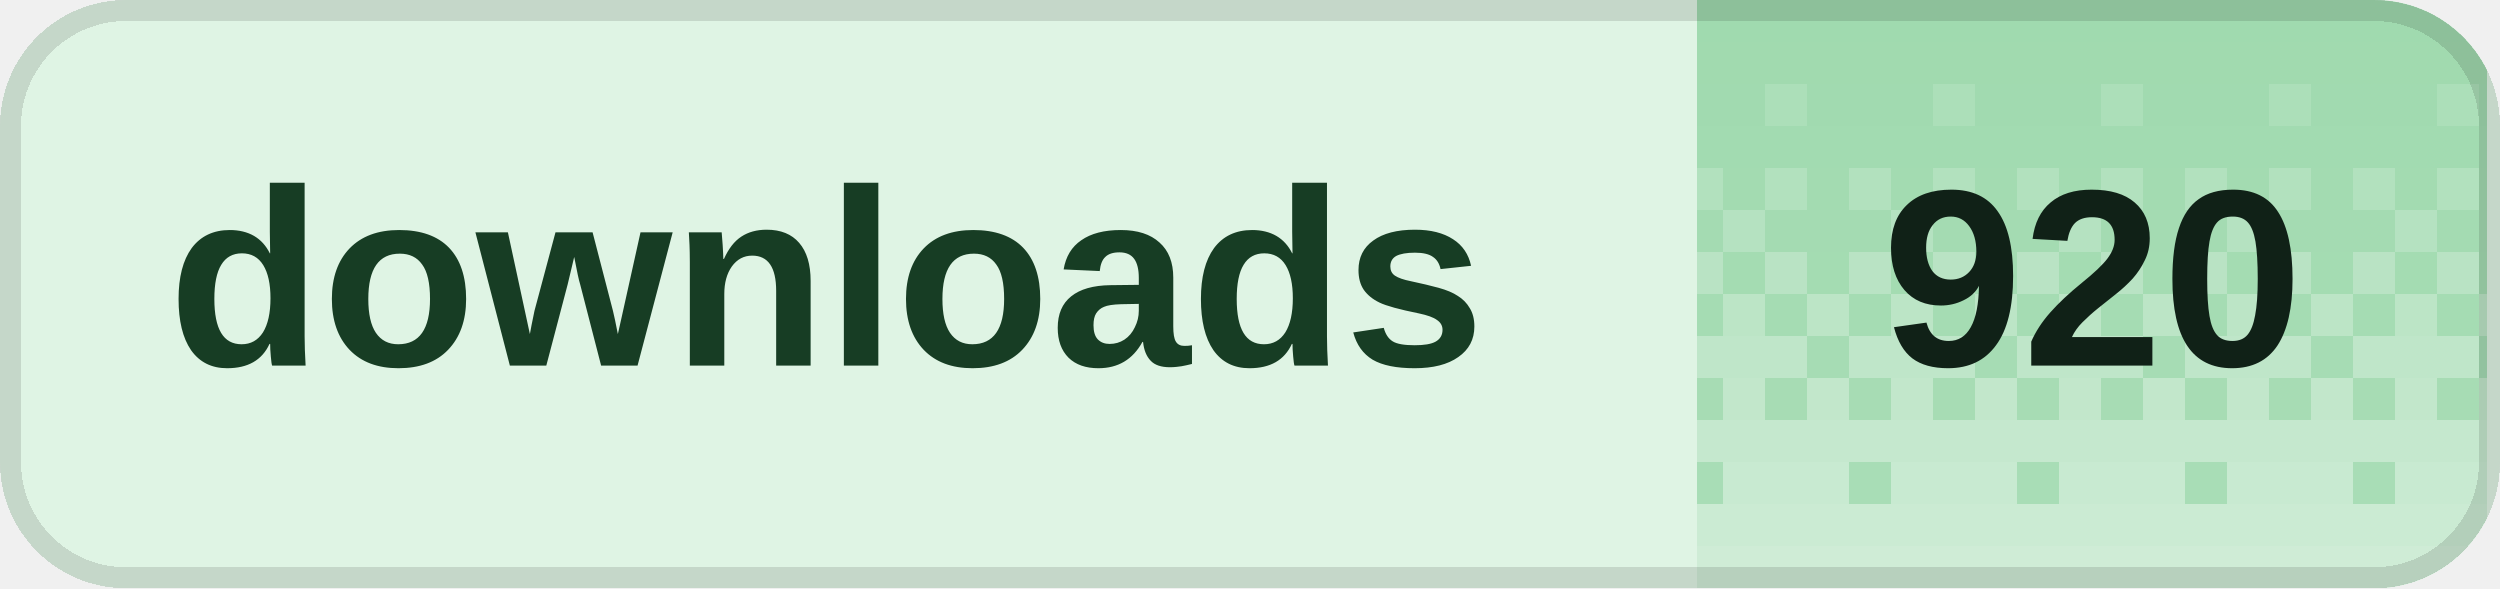
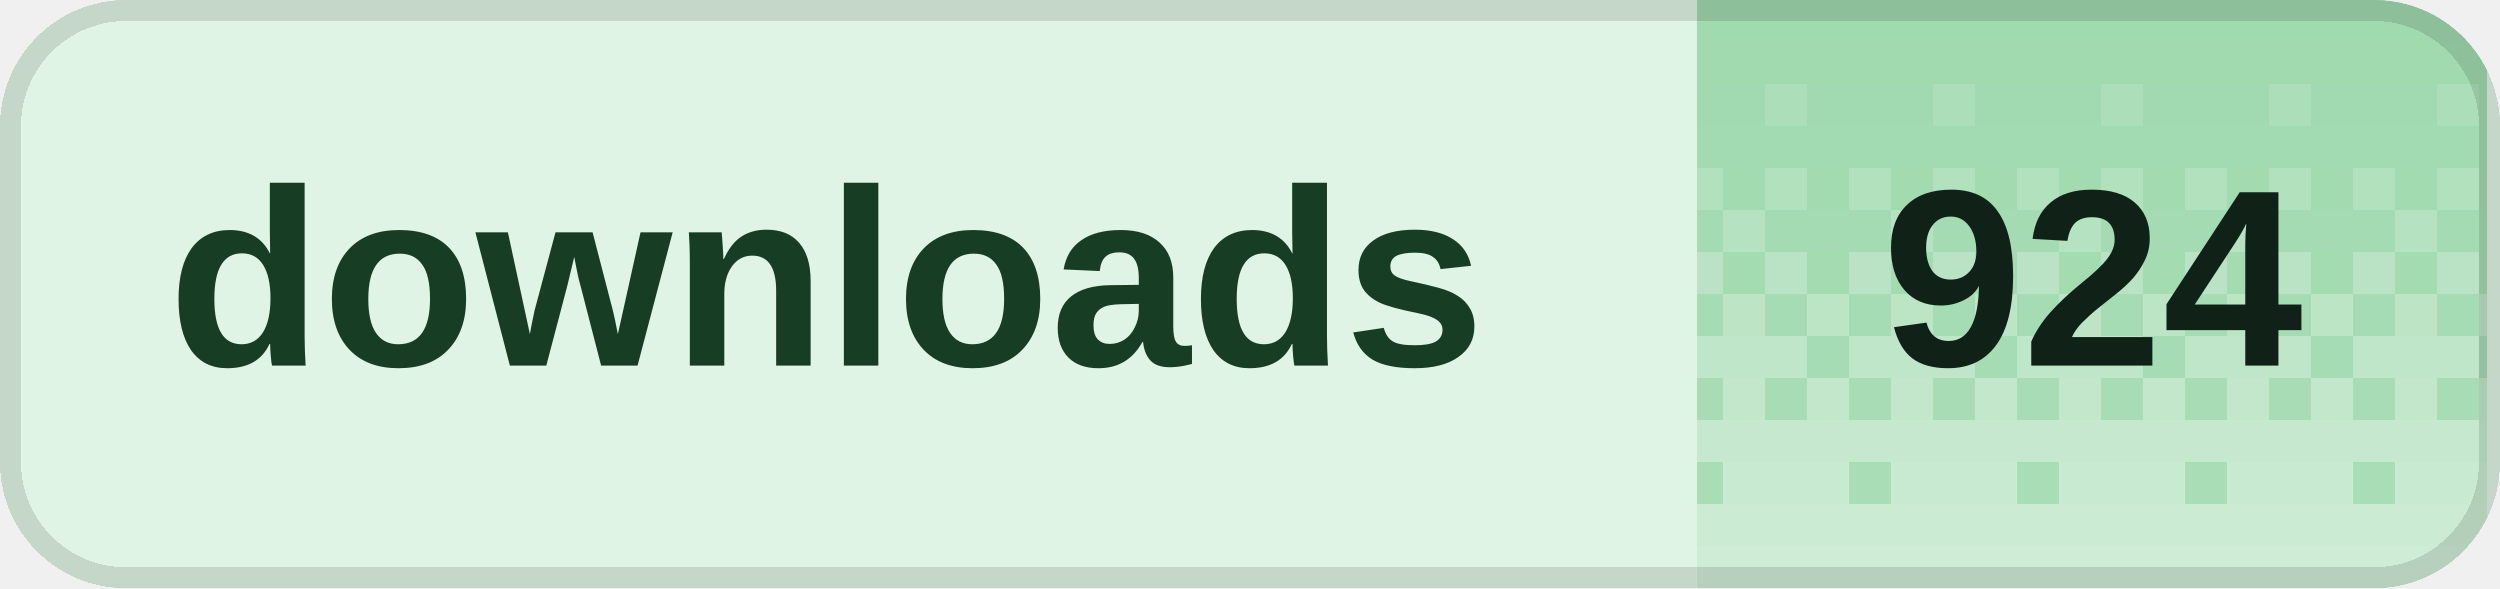
<svg xmlns="http://www.w3.org/2000/svg" width="119" height="28" viewBox="0 0 119 28" role="img" aria-labelledby="title desc" shape-rendering="crispEdges">
  <defs>
    <clipPath id="badge-clip">
      <rect width="119" height="28" rx="6" />
    </clipPath>
    <pattern id="dither" width="8" height="28" patternUnits="userSpaceOnUse">
      <rect x="0" y="0" width="2" height="2" fill="#fff" fill-opacity="0.020" />
      <rect x="2" y="0" width="2" height="2" fill="#fff" fill-opacity="0.020" />
      <rect x="4" y="0" width="2" height="2" fill="#fff" fill-opacity="0.020" />
      <rect x="6" y="0" width="2" height="2" fill="#fff" fill-opacity="0.020" />
      <rect x="0" y="2" width="2" height="2" fill="#fff" fill-opacity="0.028" />
      <rect x="2" y="2" width="2" height="2" fill="#fff" fill-opacity="0.028" />
      <rect x="4" y="2" width="2" height="2" fill="#fff" fill-opacity="0.028" />
      <rect x="6" y="2" width="2" height="2" fill="#fff" fill-opacity="0.028" />
      <rect x="0" y="4" width="2" height="2" fill="#fff" fill-opacity="0.036" />
      <rect x="2" y="4" width="2" height="2" fill="#fff" fill-opacity="0.036" />
      <rect x="4" y="4" width="2" height="2" fill="#fff" fill-opacity="0.145" />
      <rect x="6" y="4" width="2" height="2" fill="#fff" fill-opacity="0.036" />
      <rect x="0" y="6" width="2" height="2" fill="#fff" fill-opacity="0.044" />
      <rect x="2" y="6" width="2" height="2" fill="#fff" fill-opacity="0.044" />
      <rect x="4" y="6" width="2" height="2" fill="#fff" fill-opacity="0.044" />
      <rect x="6" y="6" width="2" height="2" fill="#fff" fill-opacity="0.044" />
      <rect x="0" y="8" width="2" height="2" fill="#fff" fill-opacity="0.209" />
      <rect x="2" y="8" width="2" height="2" fill="#fff" fill-opacity="0.052" />
      <rect x="4" y="8" width="2" height="2" fill="#fff" fill-opacity="0.209" />
      <rect x="6" y="8" width="2" height="2" fill="#fff" fill-opacity="0.052" />
      <rect x="0" y="10" width="2" height="2" fill="#fff" fill-opacity="0.060" />
      <rect x="2" y="10" width="2" height="2" fill="#fff" fill-opacity="0.242" />
      <rect x="4" y="10" width="2" height="2" fill="#fff" fill-opacity="0.060" />
      <rect x="6" y="10" width="2" height="2" fill="#fff" fill-opacity="0.060" />
      <rect x="0" y="12" width="2" height="2" fill="#fff" fill-opacity="0.274" />
      <rect x="2" y="12" width="2" height="2" fill="#fff" fill-opacity="0.068" />
      <rect x="4" y="12" width="2" height="2" fill="#fff" fill-opacity="0.274" />
      <rect x="6" y="12" width="2" height="2" fill="#fff" fill-opacity="0.068" />
      <rect x="0" y="14" width="2" height="2" fill="#fff" fill-opacity="0.077" />
      <rect x="2" y="14" width="2" height="2" fill="#fff" fill-opacity="0.306" />
      <rect x="4" y="14" width="2" height="2" fill="#fff" fill-opacity="0.077" />
      <rect x="6" y="14" width="2" height="2" fill="#fff" fill-opacity="0.306" />
      <rect x="0" y="16" width="2" height="2" fill="#fff" fill-opacity="0.338" />
      <rect x="2" y="16" width="2" height="2" fill="#fff" fill-opacity="0.338" />
      <rect x="4" y="16" width="2" height="2" fill="#fff" fill-opacity="0.338" />
      <rect x="6" y="16" width="2" height="2" fill="#fff" fill-opacity="0.085" />
      <rect x="0" y="18" width="2" height="2" fill="#fff" fill-opacity="0.093" />
      <rect x="2" y="18" width="2" height="2" fill="#fff" fill-opacity="0.371" />
      <rect x="4" y="18" width="2" height="2" fill="#fff" fill-opacity="0.093" />
      <rect x="6" y="18" width="2" height="2" fill="#fff" fill-opacity="0.371" />
      <rect x="0" y="20" width="2" height="2" fill="#fff" fill-opacity="0.403" />
      <rect x="2" y="20" width="2" height="2" fill="#fff" fill-opacity="0.403" />
      <rect x="4" y="20" width="2" height="2" fill="#fff" fill-opacity="0.403" />
      <rect x="6" y="20" width="2" height="2" fill="#fff" fill-opacity="0.403" />
      <rect x="0" y="22" width="2" height="2" fill="#fff" fill-opacity="0.109" />
      <rect x="2" y="22" width="2" height="2" fill="#fff" fill-opacity="0.435" />
      <rect x="4" y="22" width="2" height="2" fill="#fff" fill-opacity="0.435" />
      <rect x="6" y="22" width="2" height="2" fill="#fff" fill-opacity="0.435" />
      <rect x="0" y="24" width="2" height="2" fill="#fff" fill-opacity="0.468" />
      <rect x="2" y="24" width="2" height="2" fill="#fff" fill-opacity="0.468" />
      <rect x="4" y="24" width="2" height="2" fill="#fff" fill-opacity="0.468" />
      <rect x="6" y="24" width="2" height="2" fill="#fff" fill-opacity="0.468" />
      <rect x="0" y="26" width="2" height="2" fill="#fff" fill-opacity="0.500" />
      <rect x="2" y="26" width="2" height="2" fill="#fff" fill-opacity="0.500" />
      <rect x="4" y="26" width="2" height="2" fill="#fff" fill-opacity="0.500" />
      <rect x="6" y="26" width="2" height="2" fill="#fff" fill-opacity="0.500" />
    </pattern>
  </defs>
  <g clip-path="url(#badge-clip)">
    <rect width="119" height="28" fill="#dff4e4" />
    <rect x="80.8" width="37.6" height="28" fill="#9ed9ad" />
    <rect x="80.8" width="37.6" height="28" fill="url(#dither)" />
  </g>
  <rect x="0.5" y="0.5" width="118" height="27" rx="5.5" fill="none" stroke="#000" stroke-opacity="0.12" />
  <g fill="#173d24" font-family="Geist,Arial,sans-serif" font-size="12" font-weight="600" dominant-baseline="middle">
    <text x="8" y="14">downloads</text>
  </g>
-   <text x="99.6" y="14" fill="#102117" font-family="Geist,Arial,sans-serif" font-size="12" font-weight="700" text-anchor="middle" dominant-baseline="middle">920</text>
+   <text x="99.6" y="14" fill="#102117" font-family="Geist,Arial,sans-serif" font-size="12" font-weight="700" text-anchor="middle" dominant-baseline="middle">924</text>
</svg>
